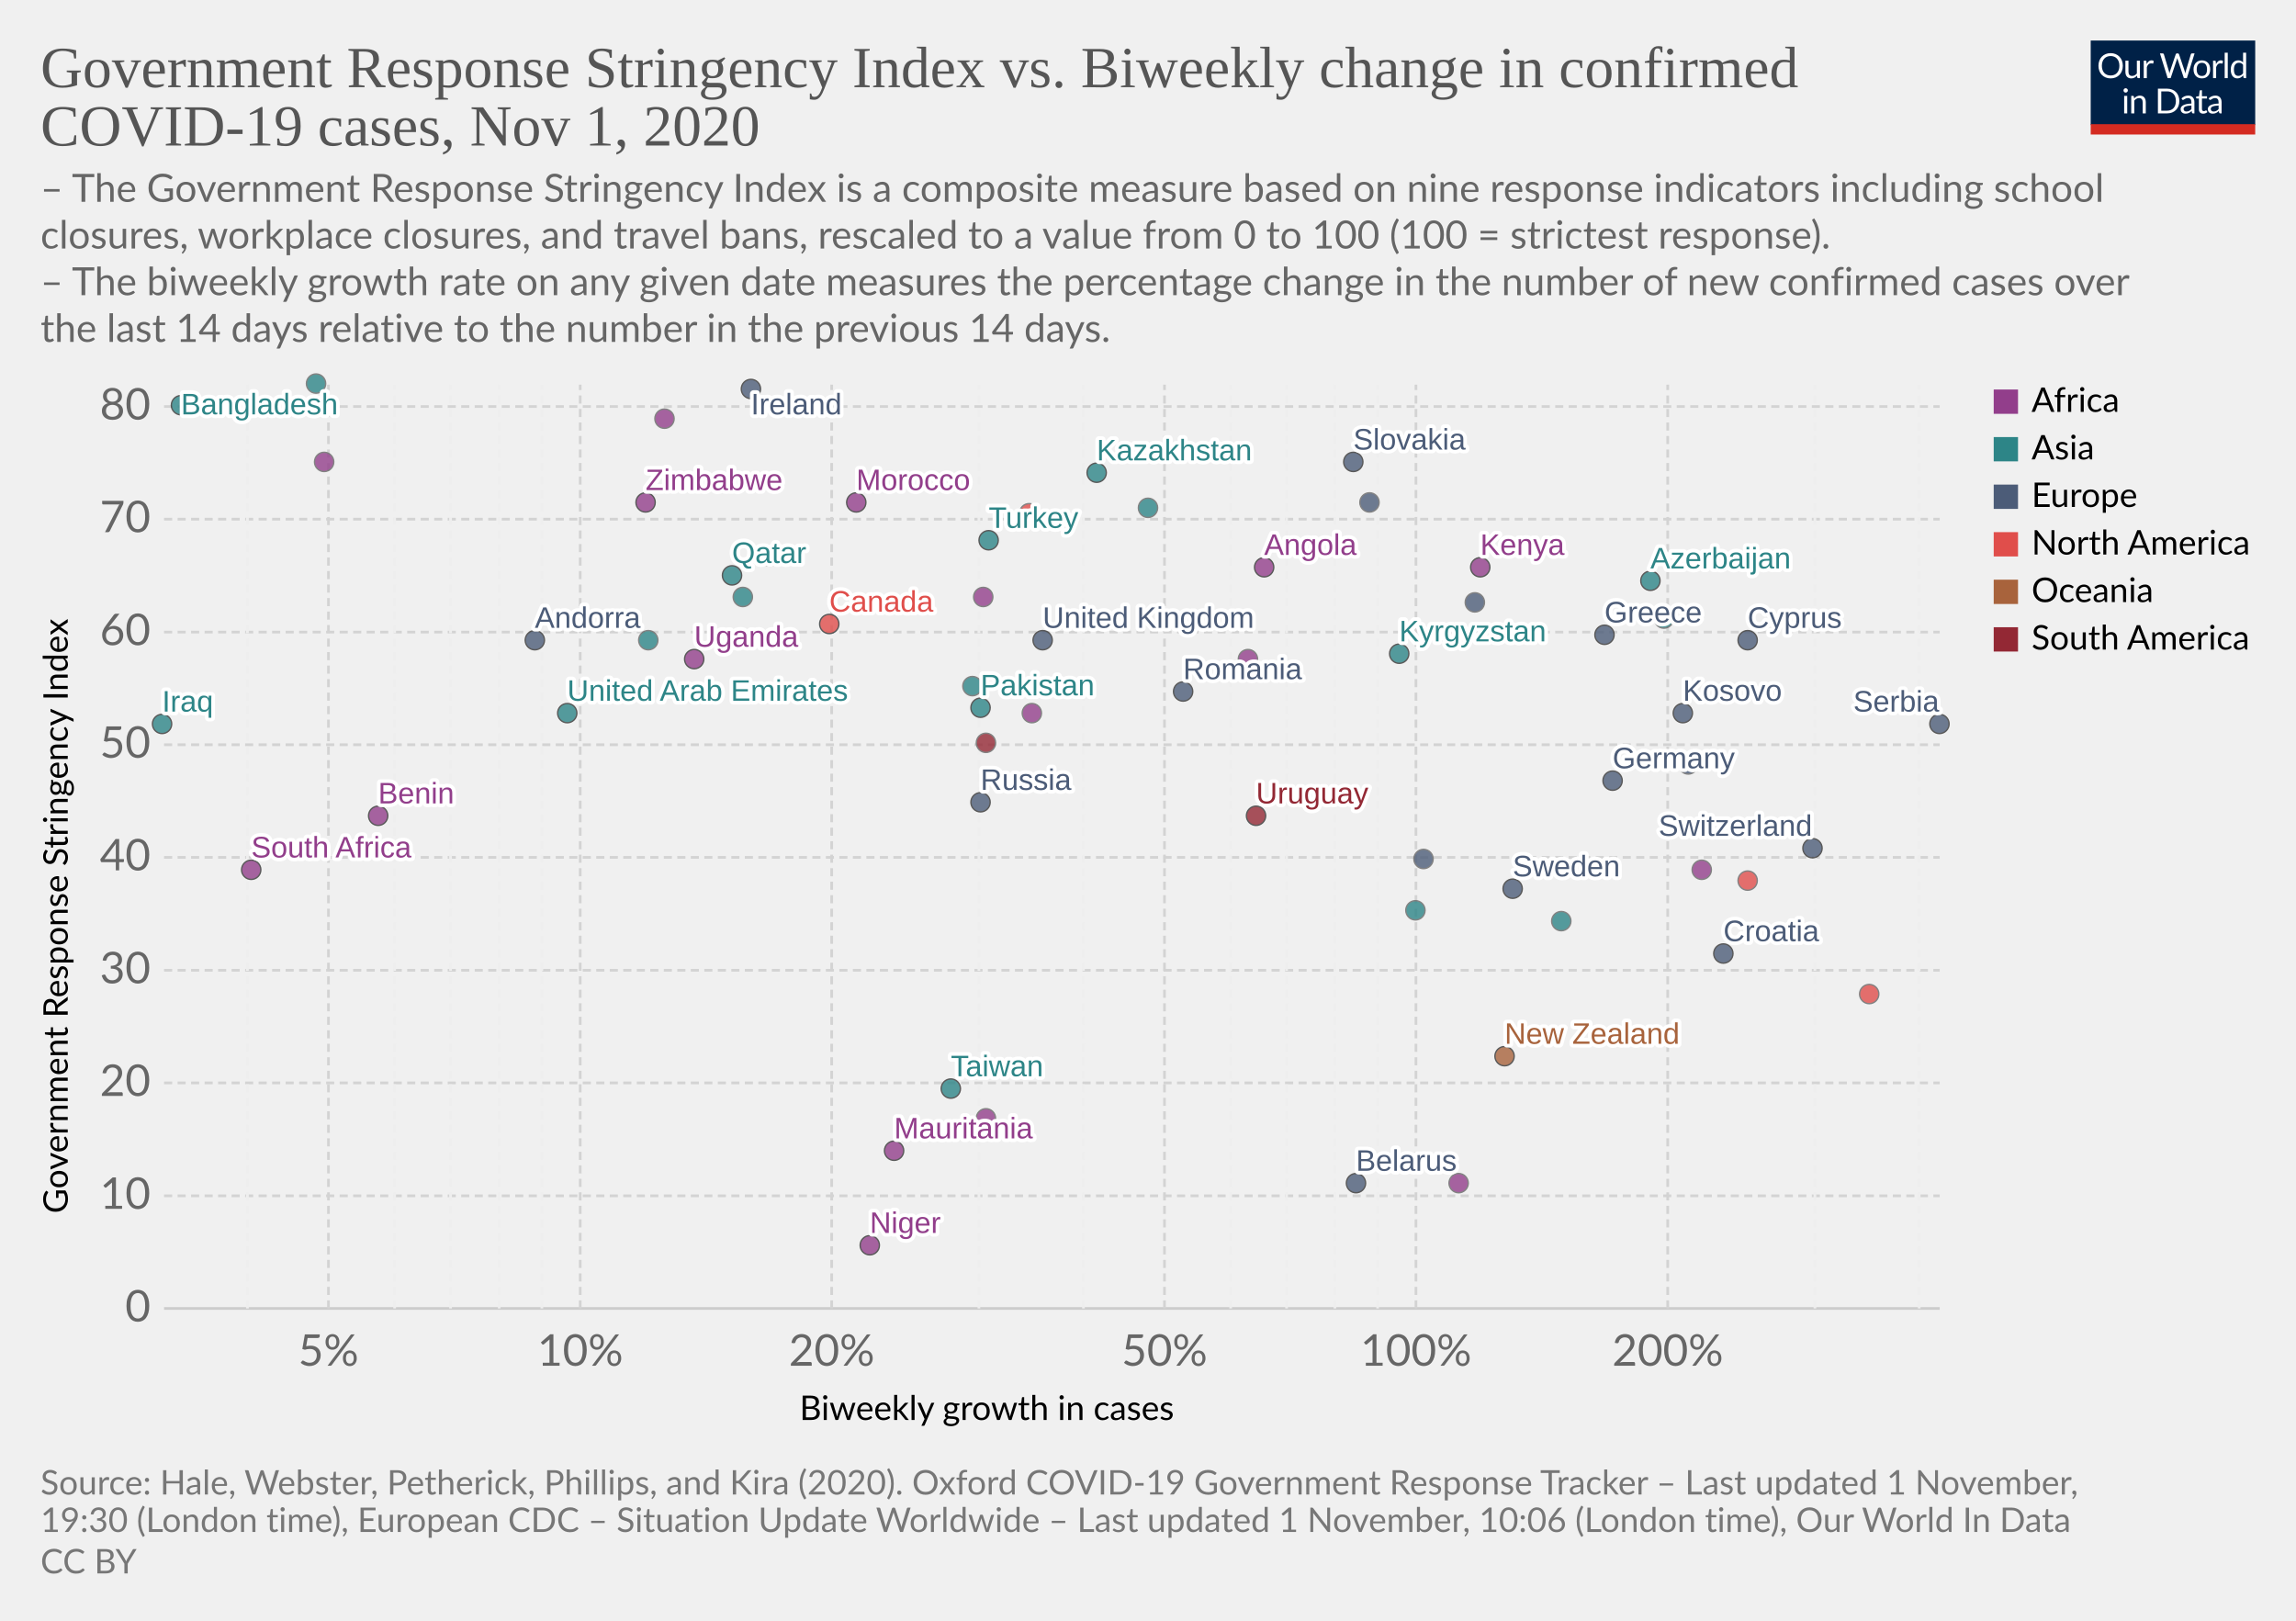
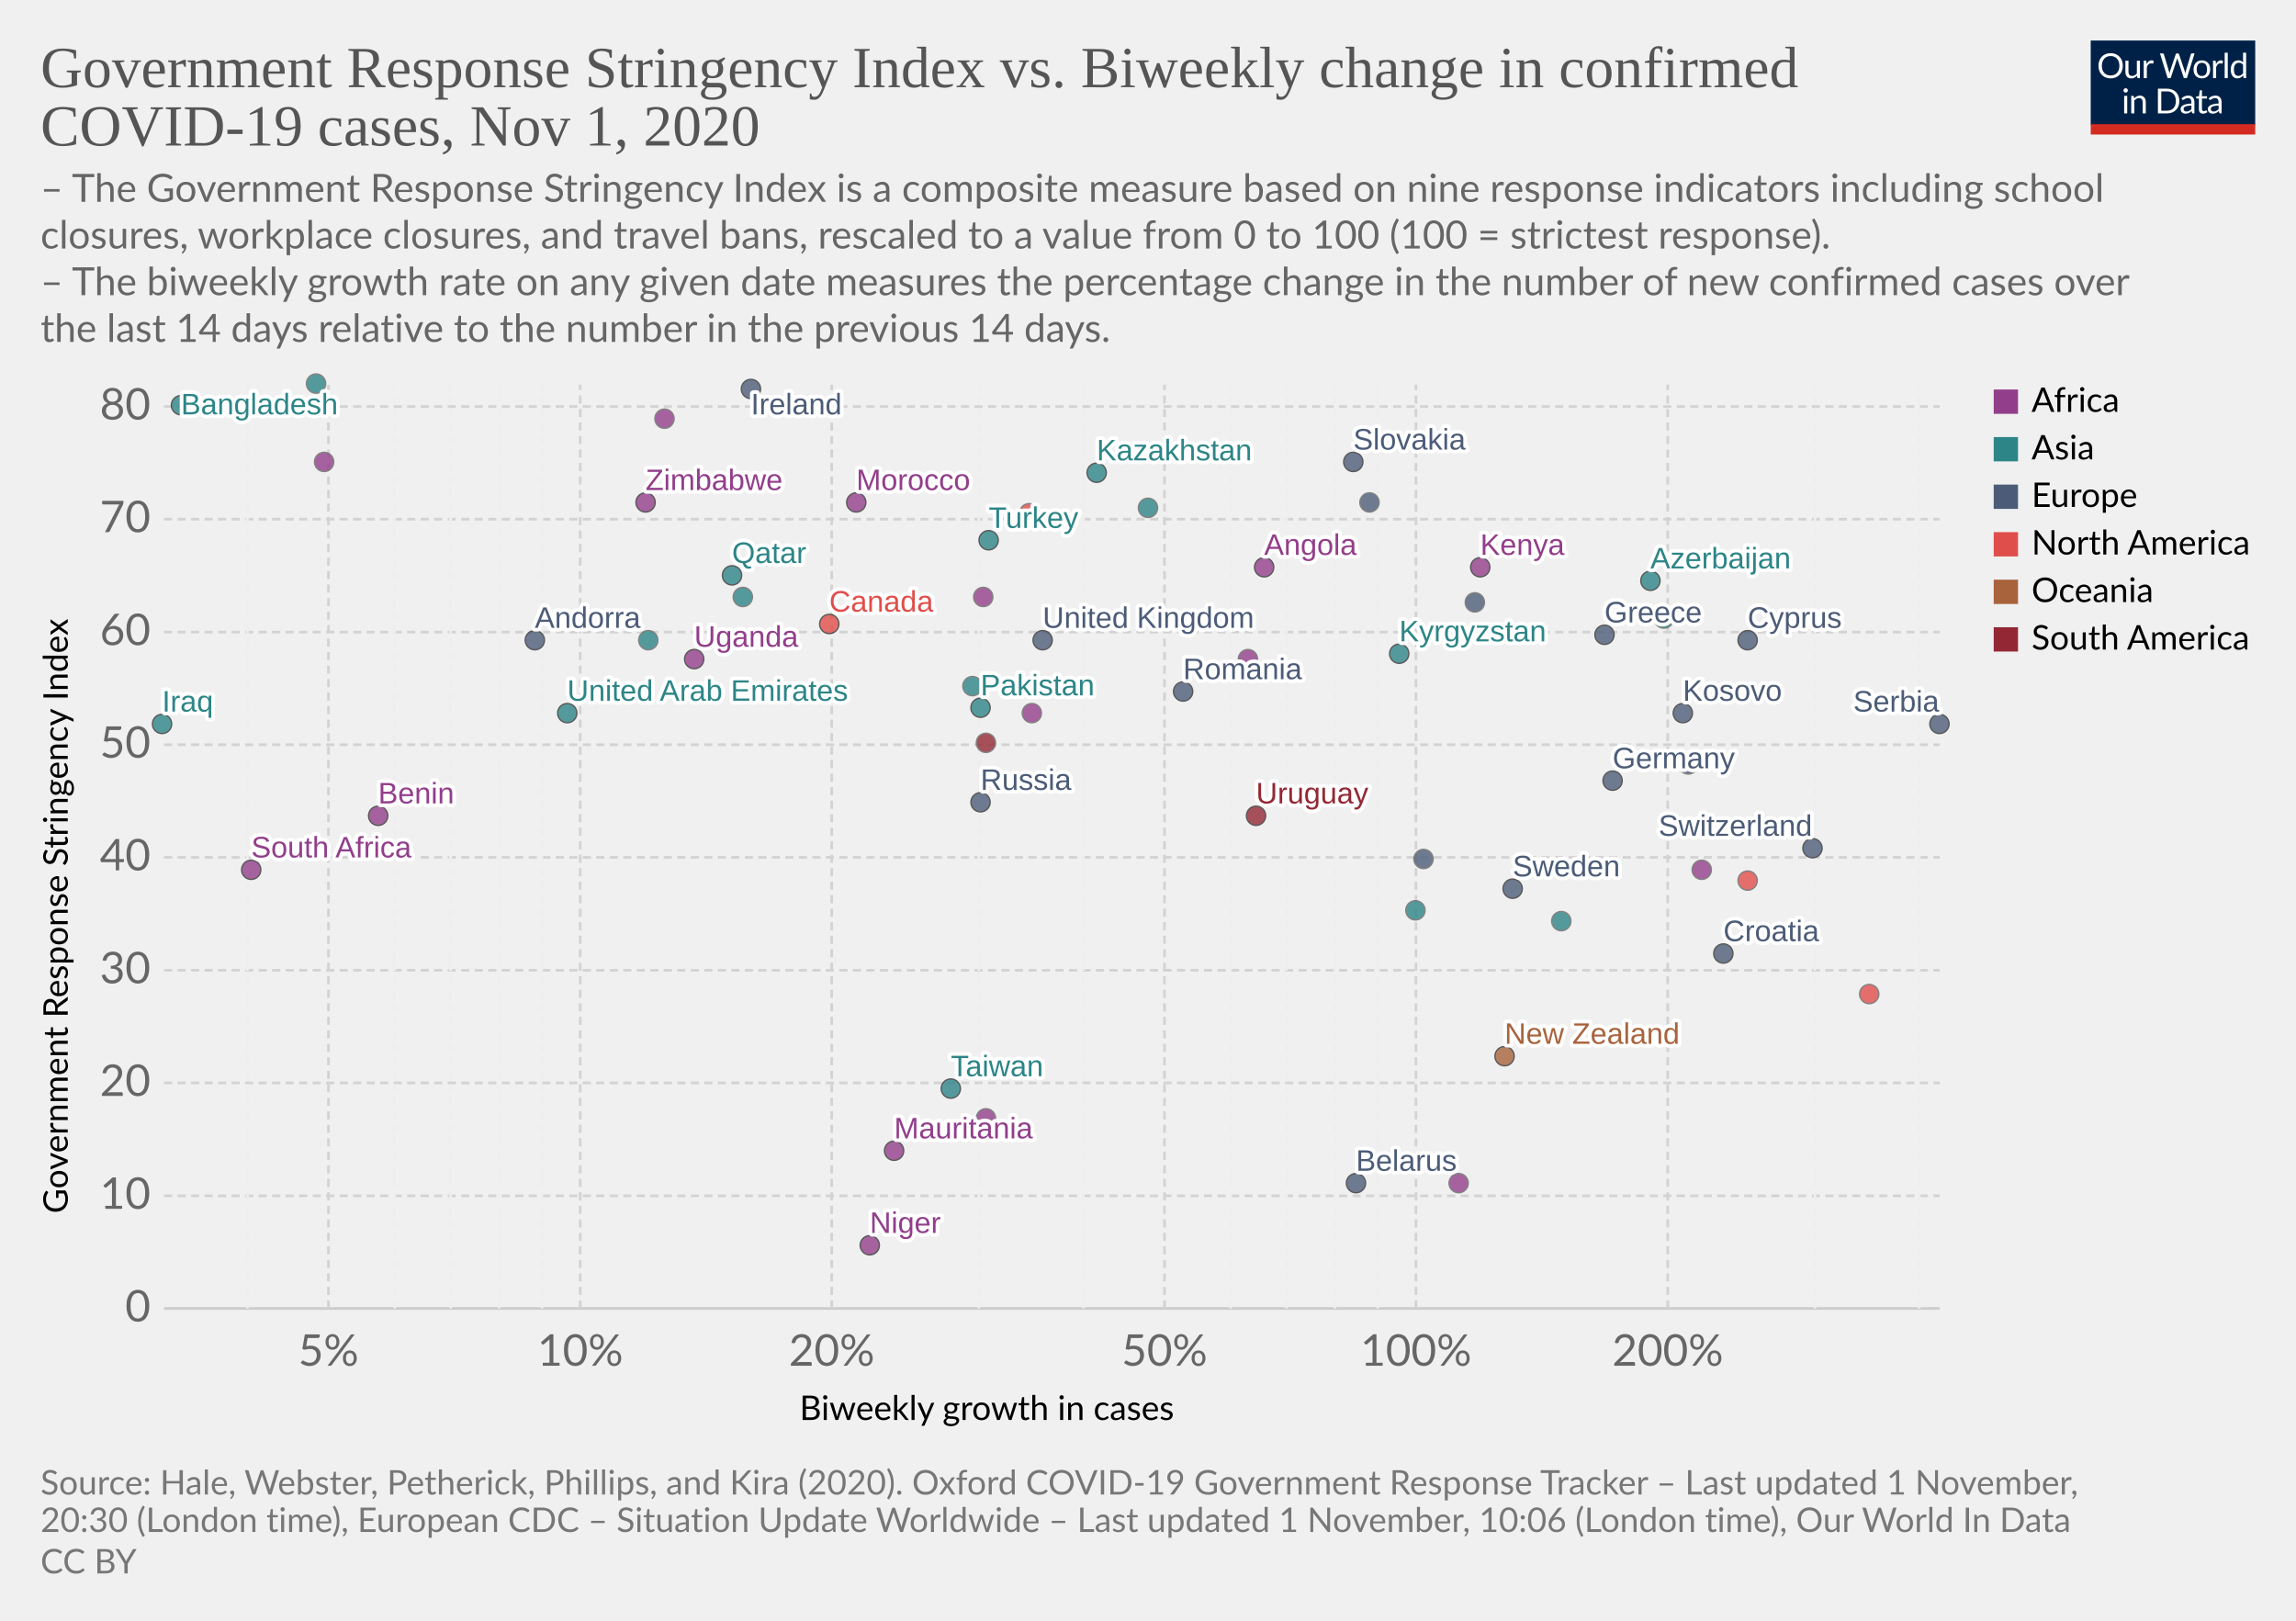
<svg xmlns="http://www.w3.org/2000/svg" version="1.1" style="background-color:#fff;-webkit-font-smoothing:antialiased" width="850" height="600" viewBox="0 0 850 600" font-family="Lato,'Helvetica Neue',Helvetica,Arial,sans-serif" font-size="18" text-rendering="optimizeLegibility">
  <g class="HeaderView">
    <g transform="matrix(.29 0 0 .29 774 15)">
      <svg width="210" height="120" viewBox="0 0 210 120" fill="none">
        <g clip-path="url(#clip0)">
          <path d="M0 0h210v107.89H0V0z" fill="#002147" />
          <path d="M40.98 32.25c0 2.36-.38 4.53-1.12 6.51a14.26 14.26 0 01-8.1 8.4c-1.9.78-4.02 1.17-6.34 1.17a16.6 16.6 0 01-6.33-1.17 14.31 14.31 0 01-8.08-8.4 18.29 18.29 0 01-1.12-6.51c0-2.36.38-4.53 1.12-6.5a14.32 14.32 0 018.07-8.44c1.92-.8 4.03-1.19 6.34-1.19 2.32 0 4.43.4 6.34 1.19 1.92.8 3.56 1.9 4.93 3.34a14.87 14.87 0 013.17 5.1 18.1 18.1 0 011.12 6.5zm-4.38 0c0-1.94-.26-3.68-.8-5.22a10.91 10.91 0 00-2.24-3.89 9.68 9.68 0 00-3.52-2.46 11.95 11.95 0 00-4.62-.86c-1.68 0-3.21.28-4.6.86a9.88 9.88 0 00-3.54 2.46 10.91 10.91 0 00-2.24 3.9c-.53 1.53-.8 3.27-.8 5.2 0 1.94.27 3.68.8 5.22a11.17 11.17 0 002.24 3.9 10.01 10.01 0 003.55 2.44c1.38.56 2.9.83 4.6.83 1.7 0 3.24-.27 4.61-.83a9.8 9.8 0 003.52-2.44 11.17 11.17 0 002.25-3.9c.53-1.54.8-3.28.8-5.21zm26.22-6.54V48H60.5c-.56 0-.9-.27-1.05-.81l-.31-2.4a12.45 12.45 0 01-3.26 2.6c-1.2.64-2.58.96-4.13.96-1.22 0-2.3-.2-3.24-.6a6.52 6.52 0 01-2.33-1.7 7.37 7.37 0 01-1.43-2.67c-.3-1.04-.46-2.2-.46-3.45V25.7h3.91v14.22c0 1.68.38 2.99 1.15 3.91.77.93 1.96 1.39 3.54 1.39 1.16 0 2.24-.27 3.23-.82a10.42 10.42 0 002.8-2.28V25.7h3.91zm8.61 4.47a9.94 9.94 0 012.6-3.56 5.64 5.64 0 013.76-1.3c.47 0 .92.05 1.34.15.44.1.83.27 1.17.49l-.3 2.92c-.09.37-.3.55-.66.55-.2 0-.5-.04-.9-.13a6.21 6.21 0 00-3.24.18c-.54.2-1.03.5-1.47.92-.42.4-.81.9-1.17 1.5-.33.58-.64 1.26-.92 2.02V48H67.7V25.71h2.25c.42 0 .72.08.88.25.16.16.27.44.33.83l.26 3.39zm61.16-13.7L122.75 48h-3.82l-7.99-24.05a21.95 21.95 0 01-.42-1.58 38.36 38.36 0 01-.44 1.58L102.05 48h-3.83L88.4 16.47h3.54c.38 0 .7.1.95.29.26.2.43.43.5.73l6.52 21.9c.1.4.2.83.28 1.28.1.46.2.94.29 1.46l.3-1.46c.12-.47.25-.9.38-1.27l7.41-21.91c.1-.25.26-.48.51-.69.27-.22.58-.33.95-.33h1.23c.38 0 .69.1.92.29.24.2.41.43.53.73l7.4 21.9a28.4 28.4 0 01.68 2.62 29.52 29.52 0 01.52-2.61l6.54-21.91c.07-.27.23-.5.48-.7.27-.21.58-.32.95-.32h3.32zm9.35 8.88c1.63 0 3.1.27 4.4.82a9.43 9.43 0 015.46 5.94c.5 1.4.74 2.98.74 4.73 0 1.76-.25 3.34-.74 4.75a9.43 9.43 0 01-5.46 5.92c-1.3.52-2.77.79-4.4.79-1.64 0-3.12-.27-4.44-.8a9.42 9.42 0 01-3.35-2.3c-.92-1-1.63-2.2-2.13-3.61-.49-1.41-.73-3-.73-4.75s.24-3.33.73-4.73c.5-1.43 1.2-2.64 2.13-3.63a9.4 9.4 0 013.35-2.31c1.32-.55 2.8-.82 4.44-.82zm0 19.89c2.2 0 3.84-.73 4.93-2.2 1.08-1.48 1.63-3.54 1.63-6.18 0-2.66-.55-4.72-1.63-6.2-1.09-1.49-2.73-2.23-4.93-2.23-1.12 0-2.09.2-2.93.57a5.7 5.7 0 00-2.06 1.65 7.5 7.5 0 00-1.24 2.67c-.26 1.04-.4 2.22-.4 3.54 0 2.64.55 4.7 1.64 6.18 1.1 1.47 2.76 2.2 4.99 2.2zm17.97-15.07a9.94 9.94 0 012.6-3.56 5.64 5.64 0 013.76-1.3c.47 0 .91.05 1.34.15.44.1.83.27 1.16.49l-.28 2.92c-.09.37-.31.55-.66.55-.2 0-.5-.04-.9-.13a6.2 6.2 0 00-3.24.18c-.54.2-1.03.5-1.47.92-.43.4-.82.9-1.17 1.5a13.1 13.1 0 00-.92 2.02V48h-3.94V25.71h2.24c.43 0 .72.08.88.25.17.16.28.44.33.83l.27 3.39zm15.04-14.59V48h-3.92V15.6h3.92zm19.55 15.43a6.22 6.22 0 00-2.38-2.05 6.7 6.7 0 00-2.86-.6c-2.07 0-3.66.75-4.77 2.23-1.12 1.48-1.68 3.6-1.68 6.33 0 1.46.13 2.7.38 3.74a7.29 7.29 0 001.1 2.56 4.35 4.35 0 001.78 1.45c.7.3 1.5.46 2.4.46 1.29 0 2.41-.3 3.36-.88a9.6 9.6 0 002.67-2.49V31.02zm3.91-15.43V48h-2.33c-.56 0-.9-.27-1.06-.81l-.35-2.71a12.13 12.13 0 01-3.25 2.77 8.28 8.28 0 01-4.23 1.06 7.31 7.31 0 01-6.14-2.9c-.73-.96-1.3-2.15-1.69-3.57a18.35 18.35 0 01.07-9.48 11.29 11.29 0 011.89-3.7 8.7 8.7 0 017.06-3.34 7.96 7.96 0 016.12 2.62V15.59h3.91zM46.61 70.71V93H42.7V70.71h3.91zm.84-7c0 .39-.08.75-.24 1.09a2.81 2.81 0 01-1.52 1.47 2.67 2.67 0 01-2.16 0 2.9 2.9 0 01-1.45-1.47 2.67 2.67 0 010-2.16c.15-.35.35-.65.6-.9.25-.27.53-.47.85-.62a2.67 2.67 0 012.16 0c.35.15.65.35.9.62.27.25.47.55.62.9.16.34.24.7.24 1.08zm7.97 10.24c.49-.54 1-1.04 1.54-1.48a9.85 9.85 0 013.66-1.84 8.96 8.96 0 015.43.35c.94.4 1.72.97 2.33 1.71a7.36 7.36 0 011.43 2.67c.32 1.04.49 2.19.49 3.45V93h-3.94V78.81c0-1.69-.4-3-1.17-3.92-.76-.93-1.93-1.4-3.5-1.4a6.6 6.6 0 00-3.25.83c-1 .56-1.92 1.31-2.77 2.27V93h-3.94V70.71h2.35c.56 0 .9.28 1.04.82l.3 2.42zm57.7 3.3c0 2.36-.37 4.5-1.11 6.44a14.3 14.3 0 01-3.17 4.98 14.1 14.1 0 01-4.93 3.2c-1.9.76-4.02 1.13-6.33 1.13H85.8V61.47h11.77c2.31 0 4.42.39 6.33 1.15a13.8 13.8 0 018.1 8.18 17.75 17.75 0 011.12 6.45zm-4.37 0c0-1.94-.26-3.67-.8-5.2a10.94 10.94 0 00-2.23-3.87 9.57 9.57 0 00-3.53-2.42 12.23 12.23 0 00-4.61-.83h-7.5v24.62h7.5c1.7 0 3.24-.28 4.61-.84a9.7 9.7 0 003.53-2.4 10.94 10.94 0 002.24-3.87c.53-1.53.8-3.26.8-5.2zm19.8 5.72c-1.8.06-3.34.2-4.62.44-1.26.22-2.3.51-3.1.88-.8.36-1.37.8-1.74 1.3-.35.5-.53 1.05-.53 1.67 0 .58.1 1.1.3 1.52a3 3 0 00.76 1.05c.34.27.73.46 1.17.6.45.11.94.17 1.45.17a7.28 7.28 0 003.5-.81 11.95 11.95 0 002.82-2.2v-4.62zm-12.65-9.11a12.73 12.73 0 013.98-2.66c1.43-.59 3-.88 4.73-.88 1.25 0 2.36.2 3.33.61a6.81 6.81 0 013.94 4.38c.33 1.04.5 2.19.5 3.43V93h-1.74a1.8 1.8 0 01-.88-.18c-.2-.13-.36-.38-.48-.74l-.44-2.12c-.59.55-1.16 1.03-1.72 1.46a9.48 9.48 0 01-3.74 1.7c-.69.15-1.46.23-2.3.23-.87 0-1.69-.12-2.45-.35a5.34 5.34 0 01-3.34-2.93 6.64 6.64 0 01-.49-2.64c0-.88.25-1.72.73-2.53a6.33 6.33 0 012.35-2.17c1.09-.63 2.5-1.15 4.25-1.54 1.75-.41 3.89-.65 6.42-.7v-1.75c0-1.73-.37-3.03-1.12-3.91-.75-.9-1.84-1.34-3.28-1.34-.97 0-1.78.12-2.44.37-.64.23-1.2.5-1.7.81l-1.23.82c-.33.23-.67.35-1 .35-.27 0-.5-.07-.69-.2a2.1 2.1 0 01-.48-.53l-.7-1.25zm27.67 19.5c-1.76 0-3.12-.5-4.07-1.48-.94-.98-1.41-2.4-1.41-4.25V74h-2.68a.9.9 0 01-.6-.2c-.16-.14-.24-.36-.24-.66v-1.56l3.65-.46.9-6.89a.9.9 0 01.29-.52.88.88 0 01.62-.22H142v7.67h6.44V74H142v13.38c0 .94.22 1.63.68 2.09.45.45 1.04.68 1.76.68a3.21 3.21 0 001.85-.53l.55-.35c.16-.12.3-.18.41-.18.2 0 .4.13.55.38l1.15 1.87a7.45 7.45 0 01-2.44 1.5c-.96.35-1.94.52-2.95.52zm19.68-10.4c-1.8.07-3.34.21-4.62.45-1.26.22-2.3.51-3.1.88-.8.36-1.37.8-1.74 1.3-.35.5-.53 1.05-.53 1.67 0 .58.1 1.1.3 1.52.18.42.44.77.76 1.05.34.27.73.46 1.17.6.45.11.94.17 1.45.17a7.3 7.3 0 003.5-.81 12.04 12.04 0 002.82-2.2v-4.62zm-12.65-9.1a12.72 12.72 0 013.99-2.66c1.42-.59 3-.88 4.72-.88 1.25 0 2.36.2 3.33.61a6.81 6.81 0 013.94 4.38c.33 1.04.5 2.19.5 3.43V93h-1.74a1.8 1.8 0 01-.88-.18c-.2-.13-.36-.38-.48-.74l-.44-2.12c-.59.55-1.16 1.03-1.72 1.46a9.48 9.48 0 01-3.74 1.7c-.69.15-1.46.23-2.3.23-.87 0-1.69-.12-2.45-.35a5.33 5.33 0 01-3.34-2.93 6.62 6.62 0 01-.49-2.64c0-.88.25-1.72.73-2.53a6.33 6.33 0 012.35-2.17c1.09-.63 2.5-1.15 4.25-1.54a31.2 31.2 0 016.42-.7v-1.75c0-1.73-.37-3.03-1.12-3.91-.75-.9-1.84-1.34-3.28-1.34-.97 0-1.78.12-2.44.37-.64.23-1.2.5-1.7.81-.46.3-.87.57-1.22.82-.34.23-.68.35-1.02.35-.26 0-.49-.07-.68-.2a1.88 1.88 0 01-.48-.53l-.7-1.25z" fill="#fff" />
          <path fill="#D42B21" d="M0 106.79h210V120H0z" />
        </g>
        <defs>
          <clipPath id="clip0">
            <path fill="#fff" d="M0 0h210v120H0z" />
          </clipPath>
        </defs>
      </svg>
    </g>
    <a href="https://ourworldindata.org/grapher/government-response-stringency-index-vs-biweekly-change-in-confirmed-covid-19-cases?time=latest" target="_blank" rel="noopener" font-family="&quot;Playfair Display&quot;,Georgia,&quot;Times New Roman&quot;,serif">
      <text font-size="21.6" x="15" y="32.3" fill="#555">
        <tspan x="15" y="32.28">Government Response Stringency Index vs. Biweekly change in confirmed</tspan>
        <tspan x="15" y="53.88">COVID-19 cases, Nov 1, 2020</tspan>
      </text>
    </a>
    <text font-size="14.4" x="15" y="74.7" fill="#666">
      <tspan x="15" y="74.72">– The Government Response Stringency Index is a composite measure based on nine response indicators including school</tspan>
      <tspan x="15" y="92">closures, workplace closures, and travel bans, rescaled to a value from 0 to 100 (100 = strictest response).</tspan>
      <tspan x="15" y="109.28"> – The biweekly growth rate on any given date measures the percentage change in the number of new confirmed cases over</tspan>
      <tspan x="15" y="126.56">the last 14 days relative to the number in the previous 14 days.</tspan>
    </text>
  </g>
  <g class="ScatterPlot">
    <g class="DualAxisView">
      <g class="HorizontalAxis">
        <text font-size="12.6" x="296" y="525.7">
          <tspan x="295.99" y="525.68">Biweekly growth in cases</tspan>
        </text>
        <text x="121.6" y="505.6" fill="#666" text-anchor="middle" font-size="16.2">5%</text>
        <text x="214.8" y="505.6" fill="#666" text-anchor="middle" font-size="16.2">10%</text>
        <text x="307.9" y="505.6" fill="#666" text-anchor="middle" font-size="16.2">20%</text>
        <text x="431.1" y="505.6" fill="#666" text-anchor="middle" font-size="16.2">50%</text>
        <text x="524.2" y="505.6" fill="#666" text-anchor="middle" font-size="16.2">100%</text>
        <text x="617.4" y="505.6" fill="#666" text-anchor="middle" font-size="16.2">200%</text>
      </g>
      <g class="VerticalAxis">
        <text font-size="12.6" x="-449.2" y="25.1" transform="rotate(-90)">
          <tspan x="-449.2" y="25.08">Government Response Stringency Index</tspan>
        </text>
        <text x="55.74" y="484.4" fill="#666" dominant-baseline="middle" text-anchor="end" font-size="16.2">0</text>
        <text x="55.74" y="442.7" fill="#666" dominant-baseline="middle" text-anchor="end" font-size="16.2">10</text>
        <text x="55.74" y="400.9" fill="#666" dominant-baseline="middle" text-anchor="end" font-size="16.2">20</text>
        <text x="55.74" y="359.2" fill="#666" dominant-baseline="middle" text-anchor="end" font-size="16.2">30</text>
        <text x="55.74" y="317.4" fill="#666" dominant-baseline="middle" text-anchor="end" font-size="16.2">40</text>
        <text x="55.74" y="275.7" fill="#666" dominant-baseline="middle" text-anchor="end" font-size="16.2">50</text>
        <text x="55.74" y="234" fill="#666" dominant-baseline="middle" text-anchor="end" font-size="16.2">60</text>
        <text x="55.74" y="192.2" fill="#666" dominant-baseline="middle" text-anchor="end" font-size="16.2">70</text>
        <text x="55.74" y="150.5" fill="#666" dominant-baseline="middle" text-anchor="end" font-size="16.2">80</text>
      </g>
      <g class="AxisGridLines horizontalLines">
        <path stroke="#ccc" d="M60.74 484.4h657.35" />
        <path stroke="#d3d3d3" stroke-dasharray="3,2" d="M60.74 442.7h657.35M60.74 400.9h657.35M60.74 359.2h657.35M60.74 317.4h657.35M60.74 275.7h657.35M60.74 234h657.35M60.74 192.2h657.35M60.74 150.5h657.35" />
      </g>
      <g class="AxisGridLines verticalLines" stroke-dasharray="3,2">
        <path stroke="#eee" d="M91.6 484.4v-342" />
        <path stroke="#d3d3d3" d="M121.6 484.4v-342" />
        <path stroke="#eee" d="M146.1 484.4v-342M166.8 484.4v-342M184.8 484.4v-342M200.6 484.4v-342" />
        <path stroke="#d3d3d3" d="M214.8 484.4v-342M307.9 484.4v-342" />
        <path stroke="#eee" d="M362.4 484.4v-342M401.1 484.4v-342" />
        <path stroke="#d3d3d3" d="M431.1 484.4v-342" />
        <path stroke="#eee" d="M455.6 484.4v-342M476.3 484.4v-342M494.2 484.4v-342M510 484.4v-342" />
        <path stroke="#d3d3d3" d="M524.2 484.4v-342M617.4 484.4v-342" />
        <path stroke="#eee" d="M671.9 484.4v-342M710.5 484.4v-342" />
      </g>
    </g>
    <g class="PointsWithLabels clickable" clip-path="url(#a)" font-family="Arial, sans-serif">
      <path fill="rgba(255,255,255,0)" d="M60.74 142.4h657.35v342H60.74z" />
      <defs>
        <clipPath id="a">
          <path d="M50.74 132.4h677.35v362H50.74z" />
        </clipPath>
      </defs>
      <g class="key-United-Kingdom_0">
        <circle cx="386" cy="237" r="3.57" fill="#4C5C78" opacity=".8" stroke="#333" stroke-width=".5" />
      </g>
      <g class="key-Ireland_0">
        <circle cx="278" cy="144" r="3.57" fill="#4C5C78" opacity=".8" stroke="#333" stroke-width=".5" />
      </g>
      <g class="key-Germany_0">
        <circle cx="597" cy="289" r="3.57" fill="#4C5C78" opacity=".8" stroke="#333" stroke-width=".5" />
      </g>
      <g class="key-Switzerland_0">
        <circle cx="671" cy="314" r="3.57" fill="#4C5C78" opacity=".8" stroke="#333" stroke-width=".5" />
      </g>
      <g class="key-Sweden_0">
        <circle cx="560" cy="329" r="3.57" fill="#4C5C78" opacity=".8" stroke="#333" stroke-width=".5" />
      </g>
      <g class="key-Russia_0">
        <circle cx="363" cy="297" r="3.57" fill="#4C5C78" opacity=".8" stroke="#333" stroke-width=".5" />
      </g>
      <g class="key-Andorra_0">
        <circle cx="198" cy="237" r="3.57" fill="#4C5C78" opacity=".8" stroke="#333" stroke-width=".5" />
      </g>
      <g class="key-Angola_0">
        <circle cx="468" cy="210" r="3.57" fill="#923E8B" opacity=".8" stroke="#333" stroke-width=".5" />
      </g>
      <g class="key-Azerbaijan_0">
        <circle cx="611" cy="215" r="3.57" fill="#2D8587" opacity=".8" stroke="#333" stroke-width=".5" />
      </g>
      <g class="key-Libya_0">
        <circle cx="246" cy="155" r="3.57" fill="#923E8B" opacity=".8" stroke="#666" stroke-width=".5" />
      </g>
      <g class="key-Liberia_0">
        <circle cx="462" cy="244" r="3.57" fill="#923E8B" opacity=".8" stroke="#666" stroke-width=".5" />
      </g>
      <g class="key-Lebanon_0">
        <circle cx="240" cy="237" r="3.57" fill="#2D8587" opacity=".8" stroke="#666" stroke-width=".5" />
      </g>
      <g class="key-Kyrgyzstan_0">
        <circle cx="518" cy="242" r="3.57" fill="#2D8587" opacity=".8" stroke="#333" stroke-width=".5" />
      </g>
      <g class="key-South-Korea_0">
        <circle cx="360" cy="254" r="3.57" fill="#2D8587" opacity=".8" stroke="#666" stroke-width=".5" />
      </g>
      <g class="key-Kenya_0">
        <circle cx="548" cy="210" r="3.57" fill="#923E8B" opacity=".8" stroke="#333" stroke-width=".5" />
      </g>
      <g class="key-Kazakhstan_0">
        <circle cx="406" cy="175" r="3.57" fill="#2D8587" opacity=".8" stroke="#333" stroke-width=".5" />
      </g>
      <g class="key-Iraq_0">
        <circle cx="60" cy="268" r="3.57" fill="#2D8587" opacity=".8" stroke="#333" stroke-width=".5" />
      </g>
      <g class="key-Iran_0">
        <circle cx="425" cy="188" r="3.57" fill="#2D8587" opacity=".8" stroke="#666" stroke-width=".5" />
      </g>
      <g class="key-Bangladesh_0">
        <circle cx="67" cy="150" r="3.57" fill="#2D8587" opacity=".8" stroke="#333" stroke-width=".5" />
      </g>
      <g class="key-Belarus_0">
        <circle cx="502" cy="438" r="3.57" fill="#4C5C78" opacity=".8" stroke="#333" stroke-width=".5" />
      </g>
      <g class="key-Benin_0">
        <circle cx="140" cy="302" r="3.57" fill="#923E8B" opacity=".8" stroke="#333" stroke-width=".5" />
      </g>
      <g class="key-Bulgaria_0">
        <circle cx="625" cy="283" r="3.57" fill="#4C5C78" opacity=".8" stroke="#666" stroke-width=".5" />
      </g>
      <g class="key-Burundi_0">
        <circle cx="540" cy="438" r="3.57" fill="#923E8B" opacity=".8" stroke="#666" stroke-width=".5" />
      </g>
      <g class="key-Canada_0">
        <circle cx="307" cy="231" r="3.57" fill="#E04E4B" opacity=".8" stroke="#333" stroke-width=".5" />
      </g>
      <g class="key-Uruguay_0">
        <circle cx="465" cy="302" r="3.57" fill="#932834" opacity=".8" stroke="#333" stroke-width=".5" />
      </g>
      <g class="key-Romania_0">
        <circle cx="438" cy="256" r="3.57" fill="#4C5C78" opacity=".8" stroke="#333" stroke-width=".5" />
      </g>
      <g class="key-Puerto-Rico_0">
        <circle cx="381" cy="190" r="3.57" fill="#E04E4B" opacity=".8" stroke="#666" stroke-width=".5" />
      </g>
      <g class="key-Portugal_0">
        <circle cx="546" cy="223" r="3.57" fill="#4C5C78" opacity=".8" stroke="#666" stroke-width=".5" />
      </g>
      <g class="key-Pakistan_0">
        <circle cx="363" cy="262" r="3.57" fill="#2D8587" opacity=".8" stroke="#333" stroke-width=".5" />
      </g>
      <g class="key-Niger_0">
        <circle cx="322" cy="461" r="3.57" fill="#923E8B" opacity=".8" stroke="#333" stroke-width=".5" />
      </g>
      <g class="key-New-Zealand_0">
        <circle cx="557" cy="391" r="3.57" fill="#A8633C" opacity=".8" stroke="#333" stroke-width=".5" />
      </g>
      <g class="key-Mozambique_0">
        <circle cx="364" cy="221" r="3.57" fill="#923E8B" opacity=".8" stroke="#666" stroke-width=".5" />
      </g>
      <g class="key-Morocco_0">
        <circle cx="317" cy="186" r="3.57" fill="#923E8B" opacity=".8" stroke="#333" stroke-width=".5" />
      </g>
      <g class="key-Mongolia_0">
        <circle cx="524" cy="337" r="3.57" fill="#2D8587" opacity=".8" stroke="#666" stroke-width=".5" />
      </g>
      <g class="key-Mauritania_0">
        <circle cx="331" cy="426" r="3.57" fill="#923E8B" opacity=".8" stroke="#333" stroke-width=".5" />
      </g>
      <g class="key-Croatia_0">
        <circle cx="638" cy="353" r="3.57" fill="#4C5C78" opacity=".8" stroke="#333" stroke-width=".5" />
      </g>
      <g class="key-China_0">
        <circle cx="117" cy="142" r="3.57" fill="#2D8587" opacity=".8" stroke="#666" stroke-width=".5" />
      </g>
      <g class="key-Bermuda_0">
        <circle cx="647" cy="326" r="3.57" fill="#E04E4B" opacity=".8" stroke="#666" stroke-width=".5" />
      </g>
      <g class="key-Taiwan_0">
        <circle cx="352" cy="403" r="3.57" fill="#2D8587" opacity=".8" stroke="#333" stroke-width=".5" />
      </g>
      <g class="key-Dominica_0">
        <circle cx="692" cy="368" r="3.57" fill="#E04E4B" opacity=".8" stroke="#666" stroke-width=".5" />
      </g>
      <g class="key-Ecuador_0">
        <circle cx="365" cy="275" r="3.57" fill="#932834" opacity=".8" stroke="#666" stroke-width=".5" />
      </g>
      <g class="key-Kuwait_0">
        <circle cx="275" cy="221" r="3.57" fill="#2D8587" opacity=".8" stroke="#666" stroke-width=".5" />
      </g>
      <g class="key-Mauritius_0">
        <circle cx="365" cy="414" r="3.57" fill="#923E8B" opacity=".8" stroke="#666" stroke-width=".5" />
      </g>
      <g class="key-Uganda_0">
        <circle cx="257" cy="244" r="3.57" fill="#923E8B" opacity=".8" stroke="#333" stroke-width=".5" />
      </g>
      <g class="key-Turkey_0">
        <circle cx="366" cy="200" r="3.57" fill="#2D8587" opacity=".8" stroke="#333" stroke-width=".5" />
      </g>
      <g class="key-Tunisia_0">
        <circle cx="120" cy="171" r="3.57" fill="#923E8B" opacity=".8" stroke="#666" stroke-width=".5" />
      </g>
      <g class="key-United-Arab-Emirates_0">
        <circle cx="210" cy="264" r="3.57" fill="#2D8587" opacity=".8" stroke="#333" stroke-width=".5" />
      </g>
      <g class="key-Togo_0">
        <circle cx="382" cy="264" r="3.57" fill="#923E8B" opacity=".8" stroke="#666" stroke-width=".5" />
      </g>
      <g class="key-Zimbabwe_0">
        <circle cx="239" cy="186" r="3.57" fill="#923E8B" opacity=".8" stroke="#333" stroke-width=".5" />
      </g>
      <g class="key-South-Africa_0">
        <circle cx="93" cy="322" r="3.57" fill="#923E8B" opacity=".8" stroke="#333" stroke-width=".5" />
      </g>
      <g class="key-Slovakia_0">
        <circle cx="501" cy="171" r="3.57" fill="#4C5C78" opacity=".8" stroke="#333" stroke-width=".5" />
      </g>
      <g class="key-Serbia_0">
        <circle cx="718" cy="268" r="3.57" fill="#4C5C78" opacity=".8" stroke="#333" stroke-width=".5" />
      </g>
      <g class="key-Sri-Lanka_0">
        <circle cx="578" cy="341" r="3.57" fill="#2D8587" opacity=".8" stroke="#666" stroke-width=".5" />
      </g>
      <g class="key-Greece_0">
        <circle cx="594" cy="235" r="3.57" fill="#4C5C78" opacity=".8" stroke="#333" stroke-width=".5" />
      </g>
      <g class="key-Georgia_0">
        <circle cx="616" cy="229" r="3.57" fill="#2D8587" opacity=".8" stroke="#666" stroke-width=".5" />
      </g>
      <g class="key-Djibouti_0">
        <circle cx="630" cy="322" r="3.57" fill="#923E8B" opacity=".8" stroke="#666" stroke-width=".5" />
      </g>
      <g class="key-Denmark_0">
        <circle cx="527" cy="318" r="3.57" fill="#4C5C78" opacity=".8" stroke="#666" stroke-width=".5" />
      </g>
      <g class="key-Czech-Republic_0">
        <circle cx="507" cy="186" r="3.57" fill="#4C5C78" opacity=".8" stroke="#666" stroke-width=".5" />
      </g>
      <g class="key-Cyprus_0">
        <circle cx="647" cy="237" r="3.57" fill="#4C5C78" opacity=".8" stroke="#333" stroke-width=".5" />
      </g>
      <g class="key-Qatar_0">
        <circle cx="271" cy="213" r="3.57" fill="#2D8587" opacity=".8" stroke="#333" stroke-width=".5" />
      </g>
      <g class="key-Guam_0">
        <circle cx="285" cy="206" r="3.57" fill="#A8633C" opacity=".8" stroke="#666" stroke-width=".5" />
      </g>
      <g class="key-Kosovo_0">
        <circle cx="623" cy="264" r="3.57" fill="#4C5C78" opacity=".8" stroke="#333" stroke-width=".5" />
      </g>
      <g class="backgroundLabels" fill="#333" font-size="11" font-weight="400">
        <text x="386" y="232.43" fill="#fff" stroke="#fff" stroke-linecap="round" stroke-linejoin="round" stroke-width=".25em">United Kingdom</text>
        <text x="386" y="232.43" fill="#4C5C78">United Kingdom</text>
        <text x="278" y="153.4" fill="#fff" stroke="#fff" stroke-linecap="round" stroke-linejoin="round" stroke-width=".25em">Ireland</text>
        <text x="278" y="153.4" fill="#4C5C78">Ireland</text>
        <text x="597" y="284.43" fill="#fff" stroke="#fff" stroke-linecap="round" stroke-linejoin="round" stroke-width=".25em">Germany</text>
        <text x="597" y="284.43" fill="#4C5C78">Germany</text>
        <text x="614.02" y="309.43" fill="#fff" stroke="#fff" stroke-linecap="round" stroke-linejoin="round" stroke-width=".25em">Switzerland</text>
        <text x="614.02" y="309.43" fill="#4C5C78">Switzerland</text>
        <text x="560" y="324.43" fill="#fff" stroke="#fff" stroke-linecap="round" stroke-linejoin="round" stroke-width=".25em">Sweden</text>
        <text x="560" y="324.43" fill="#4C5C78">Sweden</text>
        <text x="363" y="292.43" fill="#fff" stroke="#fff" stroke-linecap="round" stroke-linejoin="round" stroke-width=".25em">Russia</text>
        <text x="363" y="292.43" fill="#4C5C78">Russia</text>
        <text x="198" y="232.43" fill="#fff" stroke="#fff" stroke-linecap="round" stroke-linejoin="round" stroke-width=".25em">Andorra</text>
        <text x="198" y="232.43" fill="#4C5C78">Andorra</text>
        <text x="468" y="205.43" fill="#fff" stroke="#fff" stroke-linecap="round" stroke-linejoin="round" stroke-width=".25em">Angola</text>
        <text x="468" y="205.43" fill="#923E8B">Angola</text>
        <text x="611" y="210.43" fill="#fff" stroke="#fff" stroke-linecap="round" stroke-linejoin="round" stroke-width=".25em">Azerbaijan</text>
        <text x="611" y="210.43" fill="#2D8587">Azerbaijan</text>
        <text x="518" y="237.43" fill="#fff" stroke="#fff" stroke-linecap="round" stroke-linejoin="round" stroke-width=".25em">Kyrgyzstan</text>
        <text x="518" y="237.43" fill="#2D8587">Kyrgyzstan</text>
        <text x="548" y="205.43" fill="#fff" stroke="#fff" stroke-linecap="round" stroke-linejoin="round" stroke-width=".25em">Kenya</text>
        <text x="548" y="205.43" fill="#923E8B">Kenya</text>
        <text x="406" y="170.43" fill="#fff" stroke="#fff" stroke-linecap="round" stroke-linejoin="round" stroke-width=".25em">Kazakhstan</text>
        <text x="406" y="170.43" fill="#2D8587">Kazakhstan</text>
        <text x="60" y="263.43" fill="#fff" stroke="#fff" stroke-linecap="round" stroke-linejoin="round" stroke-width=".25em">Iraq</text>
        <text x="60" y="263.43" fill="#2D8587">Iraq</text>
        <text x="67" y="153.4" fill="#fff" stroke="#fff" stroke-linecap="round" stroke-linejoin="round" stroke-width=".25em">Bangladesh</text>
        <text x="67" y="153.4" fill="#2D8587">Bangladesh</text>
        <text x="502" y="433.43" fill="#fff" stroke="#fff" stroke-linecap="round" stroke-linejoin="round" stroke-width=".25em">Belarus</text>
        <text x="502" y="433.43" fill="#4C5C78">Belarus</text>
        <text x="140" y="297.43" fill="#fff" stroke="#fff" stroke-linecap="round" stroke-linejoin="round" stroke-width=".25em">Benin</text>
        <text x="140" y="297.43" fill="#923E8B">Benin</text>
        <text x="307" y="226.43" fill="#fff" stroke="#fff" stroke-linecap="round" stroke-linejoin="round" stroke-width=".25em">Canada</text>
        <text x="307" y="226.43" fill="#E04E4B">Canada</text>
        <text x="465" y="297.43" fill="#fff" stroke="#fff" stroke-linecap="round" stroke-linejoin="round" stroke-width=".25em">Uruguay</text>
        <text x="465" y="297.43" fill="#932834">Uruguay</text>
        <text x="438" y="251.43" fill="#fff" stroke="#fff" stroke-linecap="round" stroke-linejoin="round" stroke-width=".25em">Romania</text>
        <text x="438" y="251.43" fill="#4C5C78">Romania</text>
        <text x="363" y="257.43" fill="#fff" stroke="#fff" stroke-linecap="round" stroke-linejoin="round" stroke-width=".25em">Pakistan</text>
        <text x="363" y="257.43" fill="#2D8587">Pakistan</text>
        <text x="322" y="456.43" fill="#fff" stroke="#fff" stroke-linecap="round" stroke-linejoin="round" stroke-width=".25em">Niger</text>
        <text x="322" y="456.43" fill="#923E8B">Niger</text>
        <text x="557" y="386.43" fill="#fff" stroke="#fff" stroke-linecap="round" stroke-linejoin="round" stroke-width=".25em">New Zealand</text>
        <text x="557" y="386.43" fill="#A8633C">New Zealand</text>
        <text x="317" y="181.43" fill="#fff" stroke="#fff" stroke-linecap="round" stroke-linejoin="round" stroke-width=".25em">Morocco</text>
        <text x="317" y="181.43" fill="#923E8B">Morocco</text>
        <text x="331" y="421.43" fill="#fff" stroke="#fff" stroke-linecap="round" stroke-linejoin="round" stroke-width=".25em">Mauritania</text>
        <text x="331" y="421.43" fill="#923E8B">Mauritania</text>
        <text x="638" y="348.43" fill="#fff" stroke="#fff" stroke-linecap="round" stroke-linejoin="round" stroke-width=".25em">Croatia</text>
        <text x="638" y="348.43" fill="#4C5C78">Croatia</text>
        <text x="352" y="398.43" fill="#fff" stroke="#fff" stroke-linecap="round" stroke-linejoin="round" stroke-width=".25em">Taiwan</text>
        <text x="352" y="398.43" fill="#2D8587">Taiwan</text>
        <text x="257" y="239.43" fill="#fff" stroke="#fff" stroke-linecap="round" stroke-linejoin="round" stroke-width=".25em">Uganda</text>
        <text x="257" y="239.43" fill="#923E8B">Uganda</text>
        <text x="366" y="195.43" fill="#fff" stroke="#fff" stroke-linecap="round" stroke-linejoin="round" stroke-width=".25em">Turkey</text>
        <text x="366" y="195.43" fill="#2D8587">Turkey</text>
        <text x="210" y="259.43" fill="#fff" stroke="#fff" stroke-linecap="round" stroke-linejoin="round" stroke-width=".25em">United Arab Emirates</text>
        <text x="210" y="259.43" fill="#2D8587">United Arab Emirates</text>
        <text x="239" y="181.43" fill="#fff" stroke="#fff" stroke-linecap="round" stroke-linejoin="round" stroke-width=".25em">Zimbabwe</text>
        <text x="239" y="181.43" fill="#923E8B">Zimbabwe</text>
        <text x="93" y="317.43" fill="#fff" stroke="#fff" stroke-linecap="round" stroke-linejoin="round" stroke-width=".25em">South Africa</text>
        <text x="93" y="317.43" fill="#923E8B">South Africa</text>
        <text x="501" y="166.43" fill="#fff" stroke="#fff" stroke-linecap="round" stroke-linejoin="round" stroke-width=".25em">Slovakia</text>
        <text x="501" y="166.43" fill="#4C5C78">Slovakia</text>
        <text x="686.1" y="263.43" fill="#fff" stroke="#fff" stroke-linecap="round" stroke-linejoin="round" stroke-width=".25em">Serbia</text>
        <text x="686.1" y="263.43" fill="#4C5C78">Serbia</text>
        <text x="594" y="230.43" fill="#fff" stroke="#fff" stroke-linecap="round" stroke-linejoin="round" stroke-width=".25em">Greece</text>
        <text x="594" y="230.43" fill="#4C5C78">Greece</text>
        <text x="647" y="232.43" fill="#fff" stroke="#fff" stroke-linecap="round" stroke-linejoin="round" stroke-width=".25em">Cyprus</text>
        <text x="647" y="232.43" fill="#4C5C78">Cyprus</text>
        <text x="271" y="208.43" fill="#fff" stroke="#fff" stroke-linecap="round" stroke-linejoin="round" stroke-width=".25em">Qatar</text>
        <text x="271" y="208.43" fill="#2D8587">Qatar</text>
        <text x="623" y="259.43" fill="#fff" stroke="#fff" stroke-linecap="round" stroke-linejoin="round" stroke-width=".25em">Kosovo</text>
        <text x="623" y="259.43" fill="#4C5C78">Kosovo</text>
      </g>
    </g>
    <g class="ScatterColorLegend clickable" cursor="pointer">
      <g class="legendMark">
        <path fill="#923E8B" d="M738.09 144.2h9v9h-9z" />
        <text font-size="12.6" x="752.1" y="152.5">
          <tspan x="752.09" y="152.48">Africa</tspan>
        </text>
      </g>
      <g class="legendMark">
        <path fill="#2D8587" d="M738.09 161.8h9v9h-9z" />
        <text font-size="12.6" x="752.1" y="170.1">
          <tspan x="752.09" y="170.08">Asia</tspan>
        </text>
      </g>
      <g class="legendMark">
        <path fill="#4C5C78" d="M738.09 179.4h9v9h-9z" />
        <text font-size="12.6" x="752.1" y="187.7">
          <tspan x="752.09" y="187.68">Europe</tspan>
        </text>
      </g>
      <g class="legendMark">
        <path fill="#E04E4B" d="M738.09 197h9v9h-9z" />
        <text font-size="12.6" x="752.1" y="205.3">
          <tspan x="752.09" y="205.28">North America</tspan>
        </text>
      </g>
      <g class="legendMark">
        <path fill="#A8633C" d="M738.09 214.6h9v9h-9z" />
        <text font-size="12.6" x="752.1" y="222.9">
          <tspan x="752.09" y="222.88">Oceania</tspan>
        </text>
      </g>
      <g class="legendMark">
        <path fill="#932834" d="M738.09 232.2h9v9h-9z" />
        <text font-size="12.6" x="752.1" y="240.5">
          <tspan x="752.09" y="240.48">South America</tspan>
        </text>
      </g>
    </g>
  </g>
  <g class="SourcesFooter" fill="#777">
    <g class="clickable" fill="#777">
      <text font-size="12.6" x="15" y="553.3">
        <tspan x="15" y="553.28">Source: Hale, Webster, Petherick, Phillips, and Kira (2020). Oxford COVID-19 Government Response Tracker – Last updated 1 November,</tspan>
-         <tspan x="15" y="567.14">19:30 (London time), European CDC – Situation Update Worldwide – Last updated 1 November, 10:06 (London time), Our World In Data</tspan>
+         <tspan x="15" y="567.14">20:30 (London time), European CDC – Situation Update Worldwide – Last updated 1 November, 10:06 (London time), Our World In Data</tspan>
      </text>
    </g>
    <text font-size="12.6" x="15" y="582.5">
      <tspan x="15" y="582.48">
        <a class="cclogo" href="http://creativecommons.org/licenses/by/4.0/deed.en_US" target="_blank" fill="#777">CC BY</a>
      </tspan>
    </text>
  </g>
</svg>
